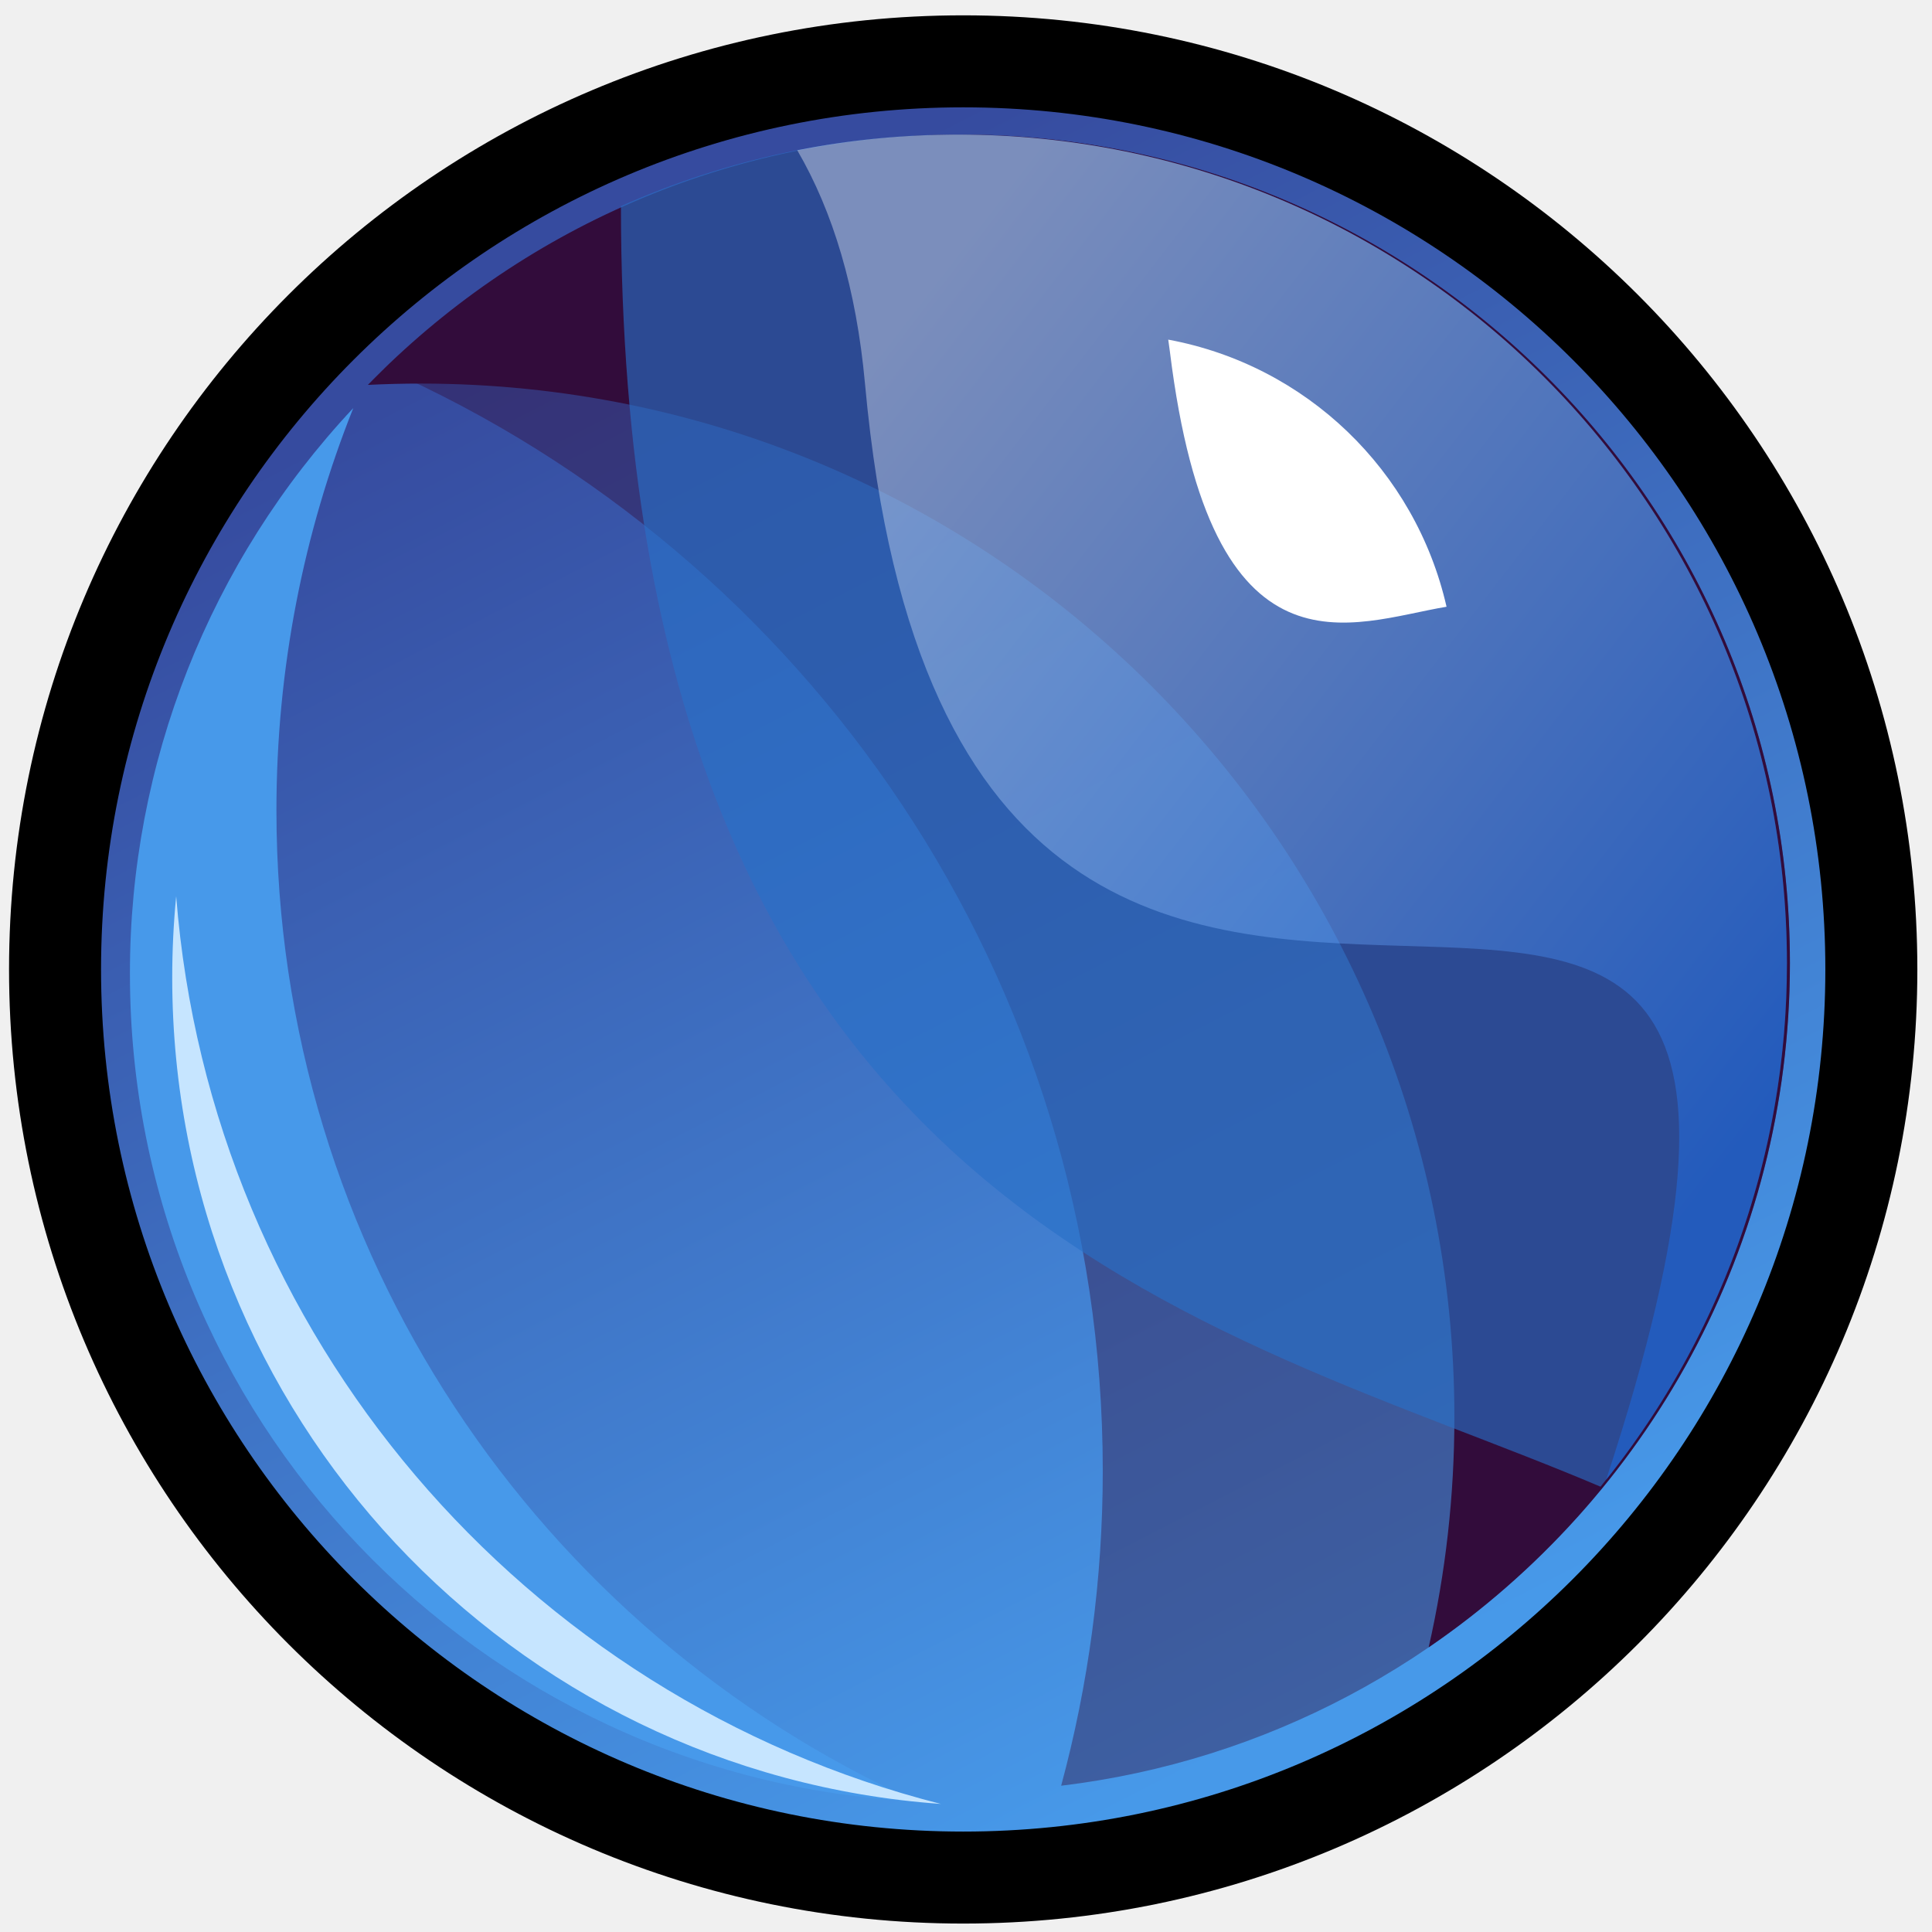
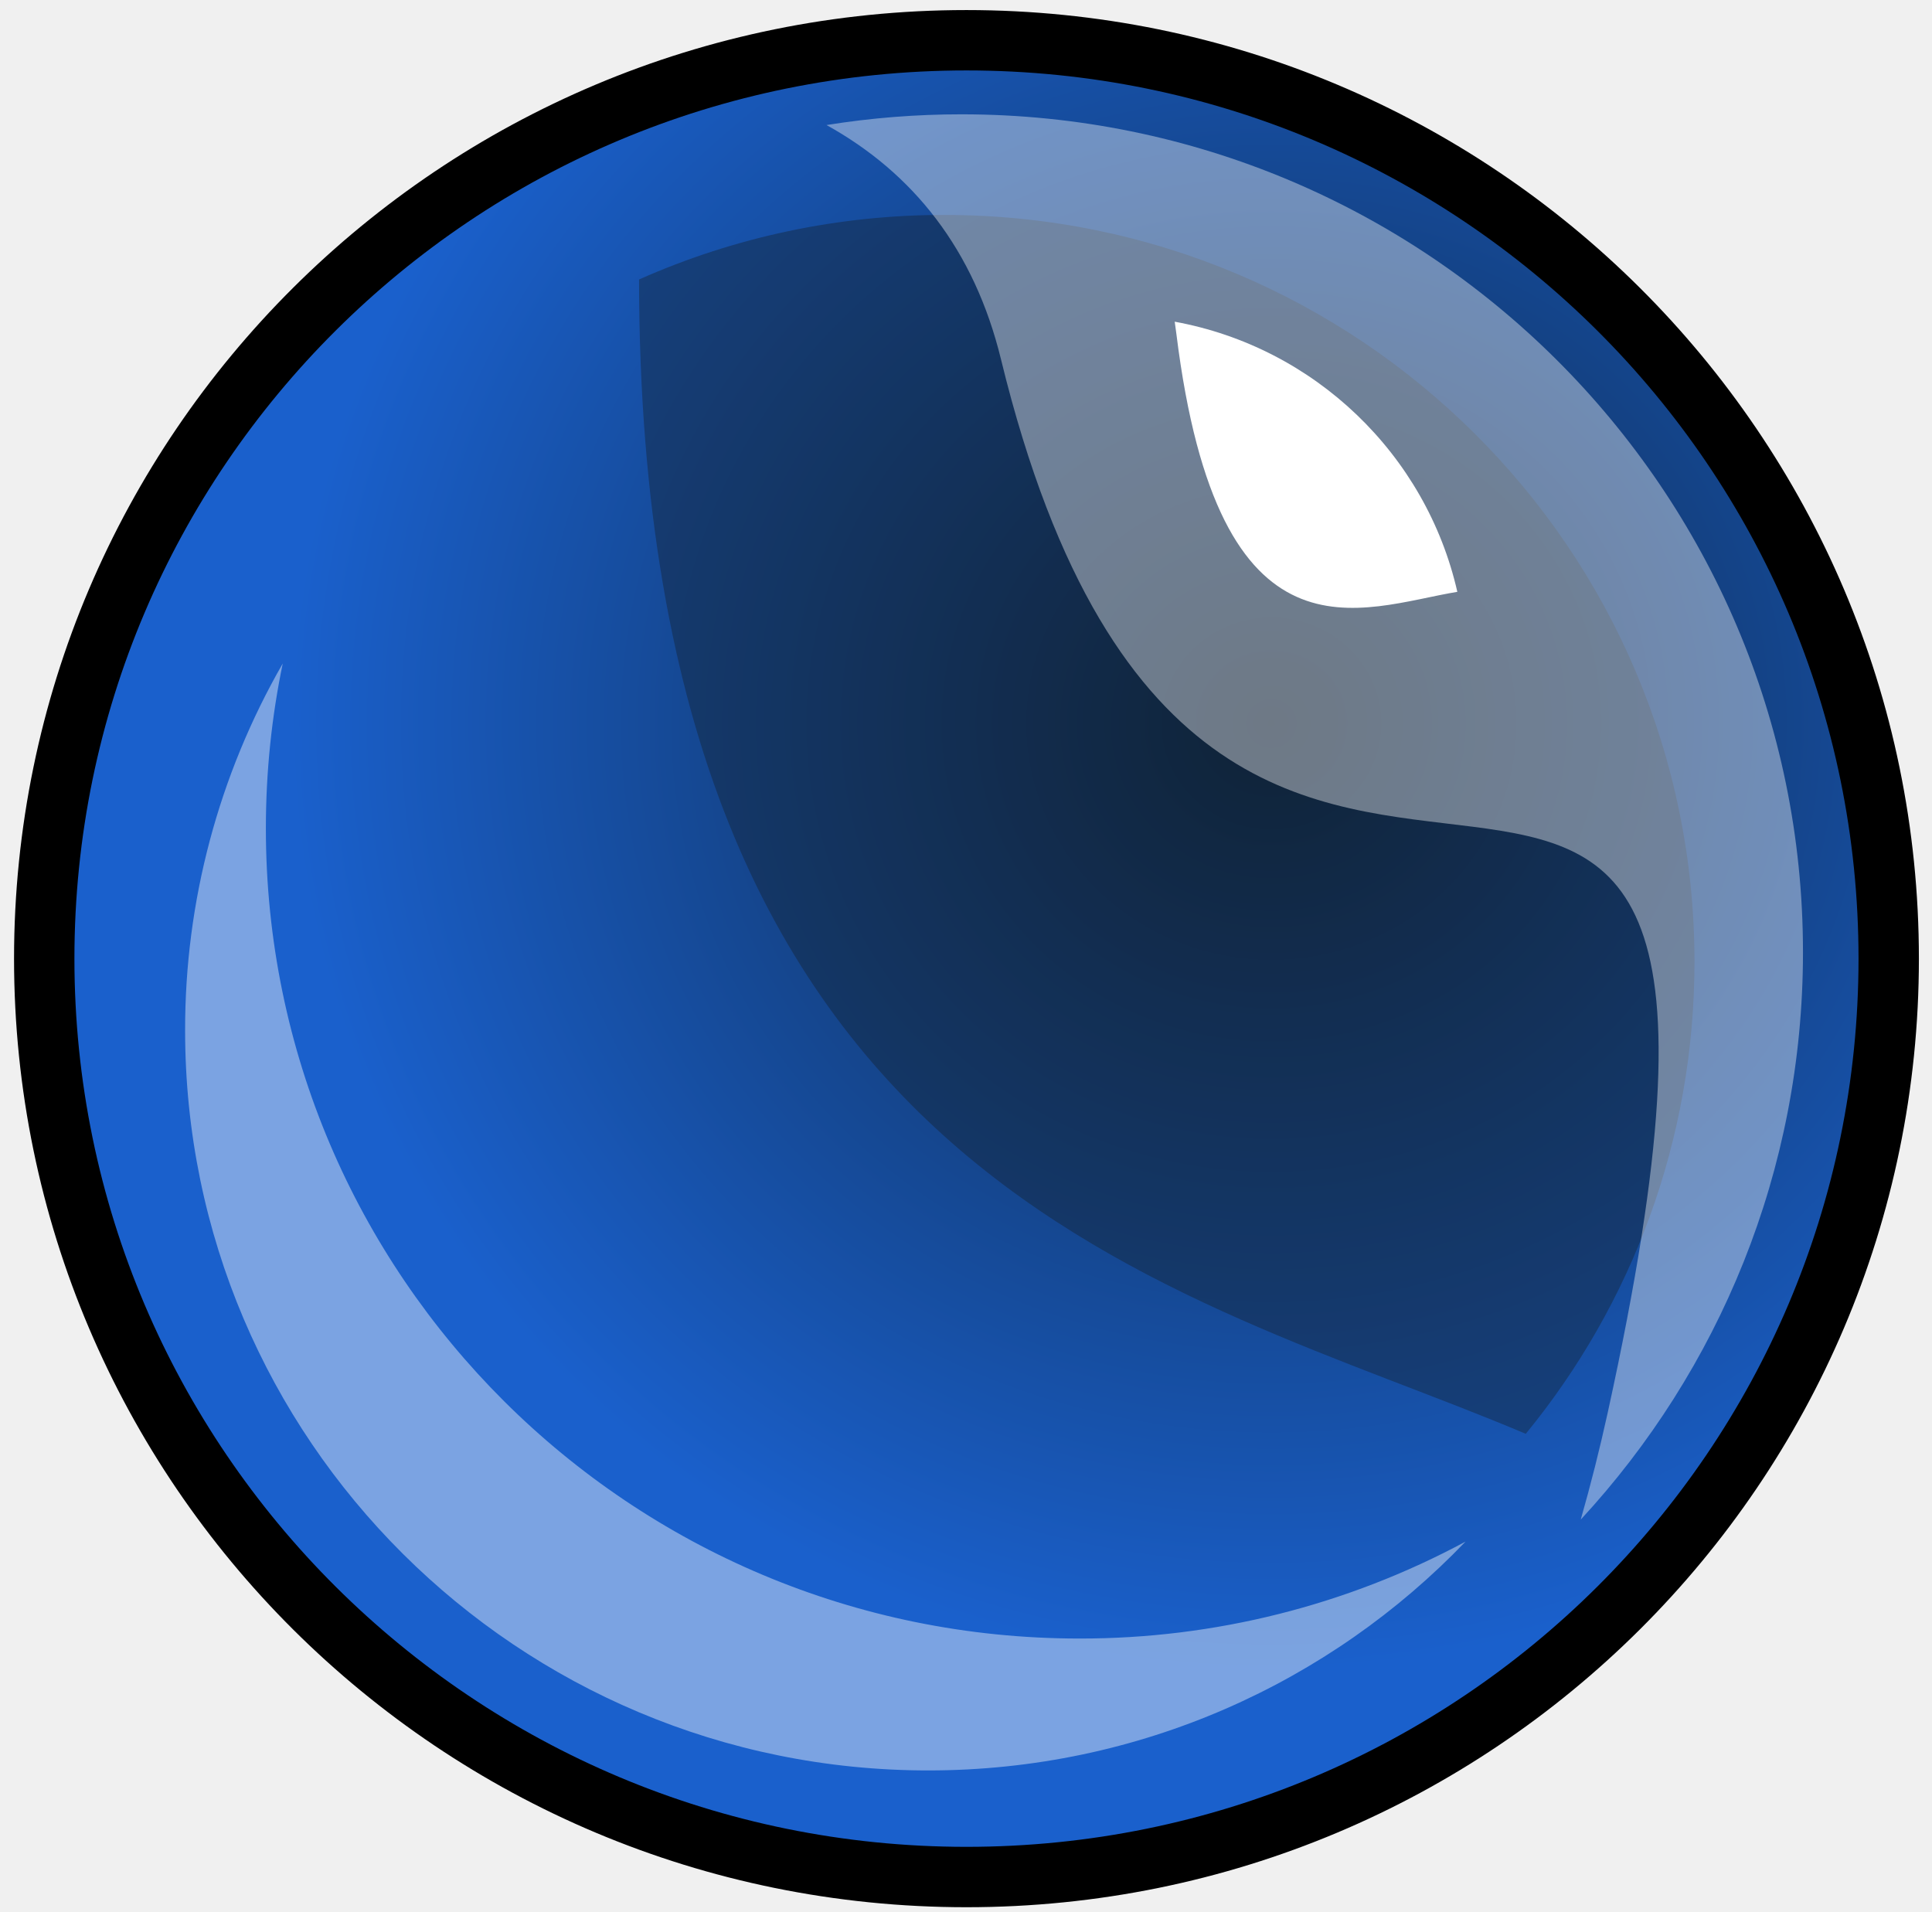
- <svg xmlns="http://www.w3.org/2000/svg" width="63" height="63" viewBox="0 0 63 63">
+ <svg xmlns="http://www.w3.org/2000/svg" width="96" height="95" viewBox="0 0 96 95">
  <defs>
-     <linearGradient x1="28.706%" y1="13.365%" x2="68.838%" y2="91.378%" id="a">
-       <stop stop-color="#364B9F" offset="0%" />
-       <stop stop-color="#4799E9" offset="100%" />
-     </linearGradient>
-     <linearGradient x1="78.578%" y1="97.172%" x2="6.506%" y2="22.664%" id="b">
-       <stop stop-color="#FFF" offset="0%" />
-       <stop stop-color="#1577FF" offset="100%" />
-     </linearGradient>
+     <radialGradient cx="66.253%" cy="36.998%" fx="66.253%" fy="36.998%" r="52.264%" id="a">
+       <stop stop-color="#0E2642" offset="0%" />
+       <stop stop-color="#1A60CC" offset="100%" />
+     </radialGradient>
  </defs>
  <g fill="none" fill-rule="evenodd">
-     <path d="M29.614 59.225c16.355 0 29.613-13.258 29.613-29.613C59.227 13.258 45.97 0 29.614 0 13.258 0 0 13.258 0 29.612c0 16.355 13.258 29.613 29.614 29.613z" stroke="#000" stroke-width="3" fill="url(#a)" transform="translate(1.795 2)" />
-     <path d="M11.52 13.307a26.922 26.922 0 0 0-7.283 18.451c0 14.458 11.356 26.263 25.635 26.983-12.3-5.562-20.858-17.94-20.858-32.317 0-4.634.889-9.06 2.506-13.117z" fill="#4799EA" />
-     <path d="M46.587 53.718c7.112-4.866 11.78-13.044 11.78-22.312 0-14.922-12.098-27.018-27.02-27.018-7.587 0-14.443 3.127-19.351 8.163a34.262 34.262 0 0 1 1.725-.043c18.615 0 33.705 15.09 33.705 33.704 0 2.58-.29 5.092-.839 7.506z" fill="#320C3B" />
-     <path d="M34.602 58.23c13.388-1.608 23.764-13.005 23.764-26.824 0-14.922-12.097-27.018-27.019-27.018a26.93 26.93 0 0 0-18.814 7.627C26.33 18.105 35.96 31.907 35.96 47.957c0 3.554-.472 6.998-1.357 10.272z" fill="#320C3B" opacity=".41" />
-     <path d="M20.249 6.722A26.925 26.925 0 0 1 31.25 4.388c14.922 0 27.019 12.096 27.019 27.018 0 6.476-2.279 12.42-6.078 17.073-12.546-5.337-31.925-8.797-31.943-41.757z" fill="#286FC8" opacity=".628" />
-     <path d="M56.475 45.747c-1.7.335-3.457.51-5.254.51-14.922 0-27.019-12.096-27.019-27.017A26.903 26.903 0 0 1 30.1 2.388c-11.279 34.296 20.93.228 24.166 35.75.282 3.094 1.044 5.611 2.209 7.609z" fill="url(#b)" opacity=".375" transform="rotate(-180 41.236 25.323)" />
-     <path d="M47.17 19.785a11.448 11.448 0 0 0-9.075-8.71c.02.129.038.26.054.393 1.357 11 5.925 8.832 9.022 8.317z" fill="#FFF" />
-     <path d="M5.745 29.224a27.343 27.343 0 0 0-.129 2.652c0 14.264 11.054 25.946 25.063 26.948-13.57-3.452-23.808-15.246-24.934-29.6z" fill="#C6E5FF" />
+     <path d="M45.825 91.264c25.309 0 45.826-20.43 45.826-45.632C91.65 20.43 71.134 0 45.825 0 20.517 0 0 20.43 0 45.632c0 25.202 20.517 45.632 45.825 45.632z" stroke="#000" stroke-width="3" fill="url(#a)" transform="translate(2.198 2)" />
+     <path d="M31.754 13.886A37.27 37.27 0 0 1 46.93 10.68c20.582 0 37.268 16.615 37.268 37.11 0 8.896-3.143 17.06-8.384 23.453-17.305-7.331-44.035-12.084-44.06-57.357z" fill="#131C26" opacity=".379" />
+     <path d="M41.069 6.213a42.285 42.285 0 0 1 6.71-.533c23.091 0 41.81 18.64 41.81 41.634 0 10.874-4.187 20.775-11.043 28.19.49-1.71.938-3.482 1.342-5.32 11.492-52.329-19.297-7.84-30.149-52.329-1.33-5.454-4.366-9.258-8.67-11.642z" fill="#FFF" opacity=".394" />
+     <path d="M72.414 29.406c-1.553-6.827-7.087-12.15-14.043-13.422.03.199.058.401.083.607 2.1 16.949 9.169 13.609 13.96 12.815z" fill="#FFF" />
+     <path d="M14.049 32.968a36.481 36.481 0 0 0-4.851 18.23c0 20.308 16.531 36.77 36.924 36.77 10.5 0 19.976-4.364 26.699-11.37a40.378 40.378 0 0 1-19.188 4.816c-22.325 0-40.422-18.022-40.422-40.252 0-2.808.288-5.549.838-8.194z" fill="#FFF" opacity=".422" />
  </g>
</svg>
